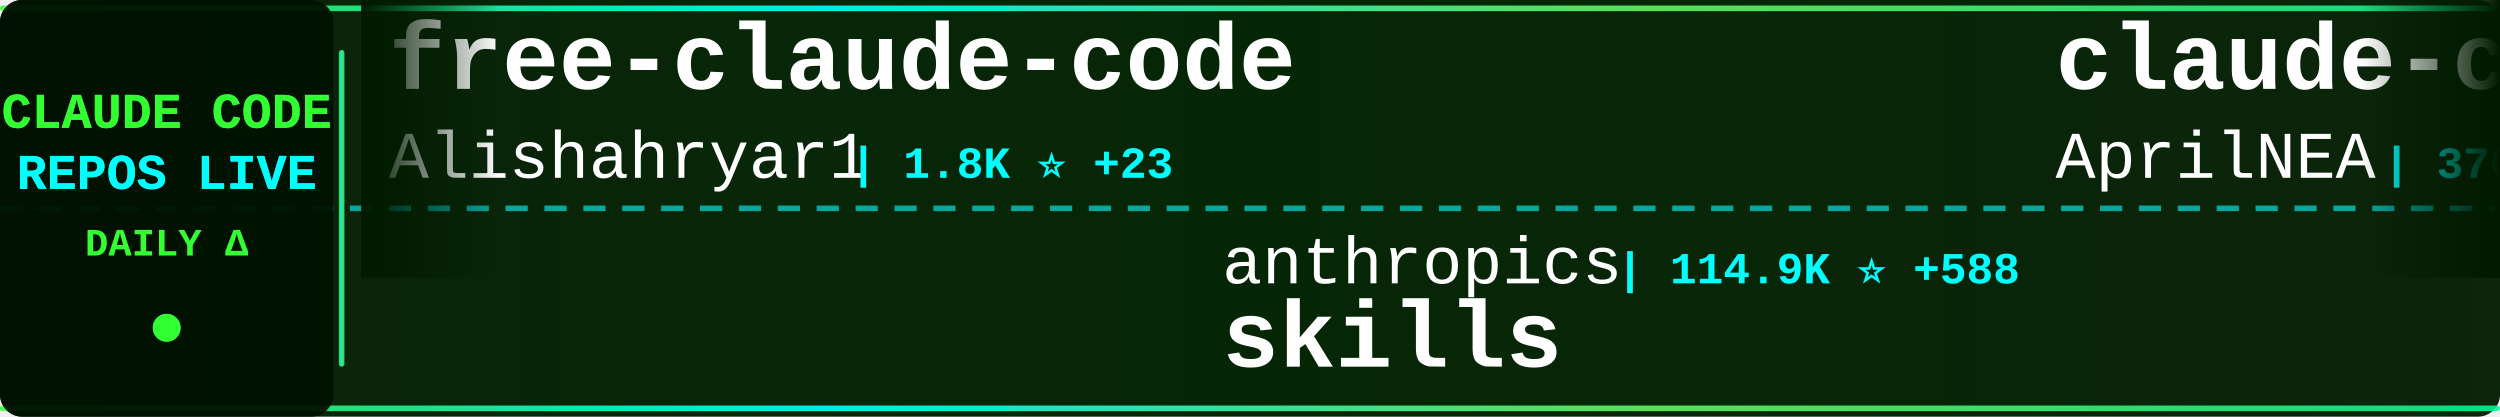
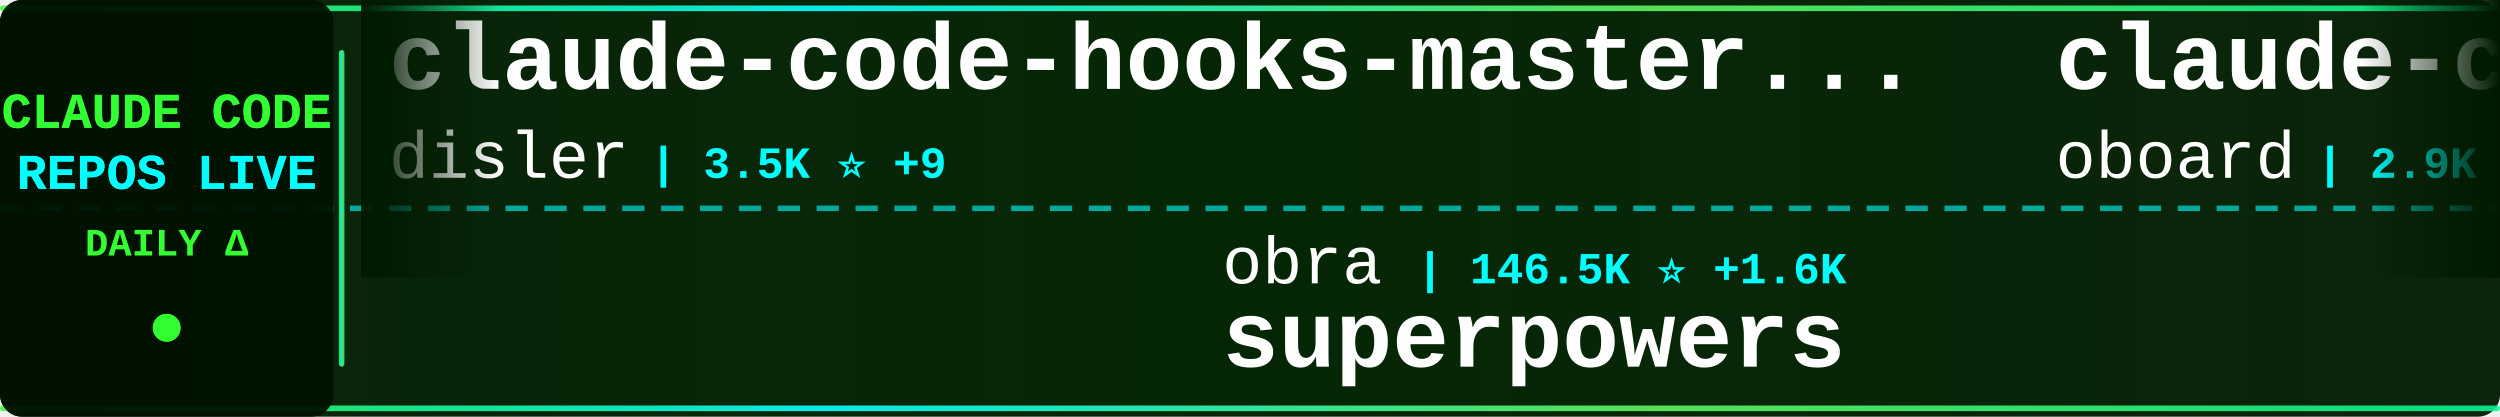
<svg xmlns="http://www.w3.org/2000/svg" width="900" height="150">
  <defs>
    <linearGradient id="tickerBg" x1="0%" y1="0%" x2="100%" y2="0%">
      <stop offset="0%" style="stop-color:#001a00;stop-opacity:0.95" />
      <stop offset="50%" style="stop-color:#002200;stop-opacity:0.98" />
      <stop offset="100%" style="stop-color:#001a00;stop-opacity:0.95" />
    </linearGradient>
    <linearGradient id="borderGrad" x1="0%" y1="0%" x2="100%" y2="0%">
      <stop offset="0%" style="stop-color:#33ff33;stop-opacity:0.85">
        <animate attributeName="stop-opacity" values="0.85;1;0.85" dur="2s" repeatCount="indefinite" />
      </stop>
      <stop offset="33%" style="stop-color:#00ffff;stop-opacity:0.9">
        <animate attributeName="stop-opacity" values="0.9;1;0.9" dur="2.2s" repeatCount="indefinite" />
      </stop>
      <stop offset="66%" style="stop-color:#66ff66;stop-opacity:0.85">
        <animate attributeName="stop-opacity" values="0.85;1;0.85" dur="1.8s" repeatCount="indefinite" />
      </stop>
      <stop offset="100%" style="stop-color:#00ff99;stop-opacity:0.85">
        <animate attributeName="stop-opacity" values="0.85;1;0.85" dur="2s" repeatCount="indefinite" />
      </stop>
    </linearGradient>
    <filter id="textGlow">
      <feGaussianBlur stdDeviation="0.1" result="coloredBlur" />
      <feMerge>
        <feMergeNode in="coloredBlur" />
        <feMergeNode in="SourceGraphic" />
      </feMerge>
    </filter>
    <filter id="metricGlow">
      <feGaussianBlur stdDeviation="0.2" result="coloredBlur" />
      <feMerge>
        <feMergeNode in="coloredBlur" />
        <feMergeNode in="SourceGraphic" />
      </feMerge>
    </filter>
    <linearGradient id="leftFade" x1="0%" y1="0%" x2="100%" y2="0%">
      <stop offset="0%" style="stop-color:#001a00;stop-opacity:1" />
      <stop offset="100%" style="stop-color:#001a00;stop-opacity:0" />
    </linearGradient>
    <linearGradient id="rightFade" x1="0%" y1="0%" x2="100%" y2="0%">
      <stop offset="0%" style="stop-color:#001a00;stop-opacity:0" />
      <stop offset="100%" style="stop-color:#001a00;stop-opacity:1" />
    </linearGradient>
  </defs>
  <rect width="900" height="150" fill="url(#tickerBg)" rx="8" />
  <rect x="0" y="2" width="900" height="2" fill="url(#borderGrad)" rx="1" />
  <rect x="0" y="146" width="900" height="2" fill="url(#borderGrad)" rx="1" />
  <line x1="0" y1="75" x2="900" y2="75" stroke="#00ffff" stroke-width="2" stroke-dasharray="8 6" opacity="0.6" />
  <rect x="0" y="0" width="120" height="150" fill="#001100" opacity="0.95" rx="8" />
  <text x="60" y="46" font-family="'Courier New', monospace" font-size="18" font-weight="bold" fill="#33ff33" text-anchor="middle" filter="url(#textGlow)">
    CLAUDE CODE
  </text>
  <text x="60" y="68" font-family="'Courier New', monospace" font-size="18" font-weight="bold" fill="#00ffff" text-anchor="middle" filter="url(#textGlow)">
    REPOS LIVE
  </text>
  <text x="60" y="92" font-family="'Courier New', monospace" font-size="14" font-weight="bold" fill="#33ff33" text-anchor="middle">
    DAILY Δ
  </text>
  <circle cx="60" cy="118" r="5" fill="#33ff33" filter="url(#metricGlow)">
    <animate attributeName="r" values="4;6;4" dur="1.5s" repeatCount="indefinite" />
    <animate attributeName="opacity" values="0.6;1;0.6" dur="1.5s" repeatCount="indefinite" />
  </circle>
  <rect x="122" y="18" width="2" height="114" fill="url(#borderGrad)" rx="1" />
  <clipPath id="tickerClip">
    <rect x="130" y="0" width="770" height="150" />
  </clipPath>
  <g clip-path="url(#tickerClip)">
    <g id="tickerItems">
      <animateTransform attributeName="transform" attributeType="XML" type="translate" from="0 0" to="-3000 0" dur="54s" repeatCount="indefinite" />
      <g transform="translate(0, 0)">
-         <text x="140" y="32" font-family="'Courier New', monospace" font-size="34" font-weight="bold" fill="#ffffff">free-claude-code</text>
-         <text x="140" y="64" font-family="'Courier New', monospace" font-size="24" font-weight="normal" fill="#ffffff" opacity="1.0">Alishahryar1</text>
-         <text x="306" y="64" font-family="'Courier New', monospace" font-size="16" font-weight="bold" fill="#00ffff"> | 1.8K ⭐ +23</text>
+         <text x="140" y="32" font-family="'Courier New', monospace" font-size="34" font-weight="bold" fill="#ffffff">claude-code-hooks-master...</text>
+         <text x="140" y="64" font-family="'Courier New', monospace" font-size="24" font-weight="normal" fill="#ffffff" opacity="1.0">disler</text>
+         <text x="234" y="64" font-family="'Courier New', monospace" font-size="16" font-weight="bold" fill="#00ffff"> | 3.5K ⭐ +9</text>
      </g>
      <g transform="translate(300, 0)">
-         <text x="140" y="102" font-family="'Courier New', monospace" font-size="24" font-weight="normal" fill="#ffffff" opacity="1.0">anthropics</text>
-         <text x="282" y="102" font-family="'Courier New', monospace" font-size="16" font-weight="bold" fill="#00ffff"> | 114.9K ⭐ +588</text>
-         <text x="140" y="132" font-family="'Courier New', monospace" font-size="34" font-weight="bold" fill="#ffffff">skills</text>
+         <text x="140" y="102" font-family="'Courier New', monospace" font-size="24" font-weight="normal" fill="#ffffff" opacity="1.0">obra</text>
+         <text x="210" y="102" font-family="'Courier New', monospace" font-size="16" font-weight="bold" fill="#00ffff"> | 146.5K ⭐ +1.6K</text>
+         <text x="140" y="132" font-family="'Courier New', monospace" font-size="34" font-weight="bold" fill="#ffffff">superpowers</text>
      </g>
      <g transform="translate(600, 0)">
-         <text x="140" y="32" font-family="'Courier New', monospace" font-size="34" font-weight="bold" fill="#ffffff">claude-code-source</text>
-         <text x="140" y="64" font-family="'Courier New', monospace" font-size="24" font-weight="normal" fill="#ffffff" opacity="1.0">AprilNEA</text>
-         <text x="258" y="64" font-family="'Courier New', monospace" font-size="16" font-weight="bold" fill="#00ffff"> | 370 ⭐ +1</text>
+         <text x="140" y="32" font-family="'Courier New', monospace" font-size="34" font-weight="bold" fill="#ffffff">claude-code-rev</text>
+         <text x="140" y="64" font-family="'Courier New', monospace" font-size="24" font-weight="normal" fill="#ffffff" opacity="1.0">oboard</text>
+         <text x="234" y="64" font-family="'Courier New', monospace" font-size="16" font-weight="bold" fill="#00ffff"> | 2.9K ⭐ +13</text>
      </g>
      <g transform="translate(900, 0)">
-         <text x="140" y="102" font-family="'Courier New', monospace" font-size="24" font-weight="normal" fill="#ffffff" opacity="1.0">chauncygu</text>
-         <text x="270" y="102" font-family="'Courier New', monospace" font-size="16" font-weight="bold" fill="#00ffff"> | 2.0K ⭐ +25</text>
-         <text x="140" y="132" font-family="'Courier New', monospace" font-size="34" font-weight="bold" fill="#ffffff">collection-claude-code-s...</text>
+         <text x="140" y="102" font-family="'Courier New', monospace" font-size="24" font-weight="normal" fill="#ffffff" opacity="1.0">anthropics</text>
+         <text x="282" y="102" font-family="'Courier New', monospace" font-size="16" font-weight="bold" fill="#00ffff"> | 786 ⭐</text>
+         <text x="140" y="132" font-family="'Courier New', monospace" font-size="34" font-weight="bold" fill="#ffffff">claude-code-base-action</text>
      </g>
      <g transform="translate(1200, 0)">
-         <text x="140" y="32" font-family="'Courier New', monospace" font-size="34" font-weight="bold" fill="#ffffff">oh-my-claudecode</text>
-         <text x="140" y="64" font-family="'Courier New', monospace" font-size="24" font-weight="normal" fill="#ffffff" opacity="1.0">Yeachan-Heo</text>
-         <text x="294" y="64" font-family="'Courier New', monospace" font-size="16" font-weight="bold" fill="#00ffff"> | 27.5K ⭐ +359</text>
+         <text x="140" y="32" font-family="'Courier New', monospace" font-size="34" font-weight="bold" fill="#ffffff">Claude-Code-Source-Study</text>
+         <text x="140" y="64" font-family="'Courier New', monospace" font-size="24" font-weight="normal" fill="#ffffff" opacity="1.0">luyao618</text>
+         <text x="258" y="64" font-family="'Courier New', monospace" font-size="16" font-weight="bold" fill="#00ffff"> | 1.1K ⭐ +13</text>
      </g>
      <g transform="translate(1500, 0)">
-         <text x="140" y="102" font-family="'Courier New', monospace" font-size="24" font-weight="normal" fill="#ffffff" opacity="1.0">fazxes</text>
-         <text x="234" y="102" font-family="'Courier New', monospace" font-size="16" font-weight="bold" fill="#00ffff"> | 200 ⭐</text>
-         <text x="140" y="132" font-family="'Courier New', monospace" font-size="34" font-weight="bold" fill="#ffffff">Claude-code</text>
+         <text x="140" y="102" font-family="'Courier New', monospace" font-size="24" font-weight="normal" fill="#ffffff" opacity="1.0">davila7</text>
+         <text x="246" y="102" font-family="'Courier New', monospace" font-size="16" font-weight="bold" fill="#00ffff"> | 24.4K ⭐ +31</text>
+         <text x="140" y="132" font-family="'Courier New', monospace" font-size="34" font-weight="bold" fill="#ffffff">claude-code-templates</text>
      </g>
      <g transform="translate(1800, 0)">
-         <text x="140" y="32" font-family="'Courier New', monospace" font-size="34" font-weight="bold" fill="#ffffff">claude-code-source-code</text>
-         <text x="140" y="64" font-family="'Courier New', monospace" font-size="24" font-weight="normal" fill="#ffffff" opacity="1.0">777genius</text>
-         <text x="270" y="64" font-family="'Courier New', monospace" font-size="16" font-weight="bold" fill="#00ffff"> | 893 ⭐ +1</text>
+         <text x="140" y="32" font-family="'Courier New', monospace" font-size="34" font-weight="bold" fill="#ffffff">CLIProxyAPI</text>
+         <text x="140" y="64" font-family="'Courier New', monospace" font-size="24" font-weight="normal" fill="#ffffff" opacity="1.0">router-for-me</text>
+         <text x="318" y="64" font-family="'Courier New', monospace" font-size="16" font-weight="bold" fill="#00ffff"> | 25.0K ⭐ +287</text>
      </g>
      <g transform="translate(2100, 0)">
-         <text x="140" y="102" font-family="'Courier New', monospace" font-size="24" font-weight="normal" fill="#ffffff" opacity="1.0">diet103</text>
-         <text x="246" y="102" font-family="'Courier New', monospace" font-size="16" font-weight="bold" fill="#00ffff"> | 9.4K ⭐ +5</text>
-         <text x="140" y="132" font-family="'Courier New', monospace" font-size="34" font-weight="bold" fill="#ffffff">claude-code-infrastructu...</text>
+         <text x="140" y="102" font-family="'Courier New', monospace" font-size="24" font-weight="normal" fill="#ffffff" opacity="1.0">qwibitai</text>
+         <text x="258" y="102" font-family="'Courier New', monospace" font-size="16" font-weight="bold" fill="#00ffff"> | 27.1K ⭐ +76</text>
+         <text x="140" y="132" font-family="'Courier New', monospace" font-size="34" font-weight="bold" fill="#ffffff">nanoclaw</text>
      </g>
      <g transform="translate(2400, 0)">
-         <text x="140" y="32" font-family="'Courier New', monospace" font-size="34" font-weight="bold" fill="#ffffff">claude-code-system-promp...</text>
-         <text x="140" y="64" font-family="'Courier New', monospace" font-size="24" font-weight="normal" fill="#ffffff" opacity="1.0">Piebald-AI</text>
-         <text x="282" y="64" font-family="'Courier New', monospace" font-size="16" font-weight="bold" fill="#00ffff"> | 8.6K ⭐ +31</text>
+         <text x="140" y="32" font-family="'Courier New', monospace" font-size="34" font-weight="bold" fill="#ffffff">claude-code-spec-workflo...</text>
+         <text x="140" y="64" font-family="'Courier New', monospace" font-size="24" font-weight="normal" fill="#ffffff" opacity="1.0">Pimzino</text>
+         <text x="246" y="64" font-family="'Courier New', monospace" font-size="16" font-weight="bold" fill="#00ffff"> | 3.6K ⭐ +1</text>
      </g>
      <g transform="translate(2700, 0)">
-         <text x="140" y="102" font-family="'Courier New', monospace" font-size="24" font-weight="normal" fill="#ffffff" opacity="1.0">fuergaosi233</text>
-         <text x="306" y="102" font-family="'Courier New', monospace" font-size="16" font-weight="bold" fill="#00ffff"> | 2.4K ⭐ +6</text>
-         <text x="140" y="132" font-family="'Courier New', monospace" font-size="34" font-weight="bold" fill="#ffffff">claude-code-proxy</text>
+         <text x="140" y="102" font-family="'Courier New', monospace" font-size="24" font-weight="normal" fill="#ffffff" opacity="1.0">Kuberwastaken</text>
+         <text x="318" y="102" font-family="'Courier New', monospace" font-size="16" font-weight="bold" fill="#00ffff"> | 8.9K ⭐ +46</text>
+         <text x="140" y="132" font-family="'Courier New', monospace" font-size="34" font-weight="bold" fill="#ffffff">claurst</text>
      </g>
      <g transform="translate(3000, 0)">
-         <text x="140" y="32" font-family="'Courier New', monospace" font-size="34" font-weight="bold" fill="#ffffff">free-claude-code</text>
-         <text x="140" y="64" font-family="'Courier New', monospace" font-size="24" font-weight="normal" fill="#ffffff" opacity="1.0">Alishahryar1</text>
-         <text x="306" y="64" font-family="'Courier New', monospace" font-size="16" font-weight="bold" fill="#00ffff"> | 1.8K ⭐ +23</text>
+         <text x="140" y="32" font-family="'Courier New', monospace" font-size="34" font-weight="bold" fill="#ffffff">claude-code-hooks-master...</text>
+         <text x="140" y="64" font-family="'Courier New', monospace" font-size="24" font-weight="normal" fill="#ffffff" opacity="1.0">disler</text>
+         <text x="234" y="64" font-family="'Courier New', monospace" font-size="16" font-weight="bold" fill="#00ffff"> | 3.5K ⭐ +9</text>
      </g>
      <g transform="translate(3300, 0)">
-         <text x="140" y="102" font-family="'Courier New', monospace" font-size="24" font-weight="normal" fill="#ffffff" opacity="1.0">anthropics</text>
-         <text x="282" y="102" font-family="'Courier New', monospace" font-size="16" font-weight="bold" fill="#00ffff"> | 114.9K ⭐ +588</text>
-         <text x="140" y="132" font-family="'Courier New', monospace" font-size="34" font-weight="bold" fill="#ffffff">skills</text>
+         <text x="140" y="102" font-family="'Courier New', monospace" font-size="24" font-weight="normal" fill="#ffffff" opacity="1.0">obra</text>
+         <text x="210" y="102" font-family="'Courier New', monospace" font-size="16" font-weight="bold" fill="#00ffff"> | 146.5K ⭐ +1.6K</text>
+         <text x="140" y="132" font-family="'Courier New', monospace" font-size="34" font-weight="bold" fill="#ffffff">superpowers</text>
      </g>
      <g transform="translate(3600, 0)">
-         <text x="140" y="32" font-family="'Courier New', monospace" font-size="34" font-weight="bold" fill="#ffffff">claude-code-source</text>
-         <text x="140" y="64" font-family="'Courier New', monospace" font-size="24" font-weight="normal" fill="#ffffff" opacity="1.0">AprilNEA</text>
-         <text x="258" y="64" font-family="'Courier New', monospace" font-size="16" font-weight="bold" fill="#00ffff"> | 370 ⭐ +1</text>
+         <text x="140" y="32" font-family="'Courier New', monospace" font-size="34" font-weight="bold" fill="#ffffff">claude-code-rev</text>
+         <text x="140" y="64" font-family="'Courier New', monospace" font-size="24" font-weight="normal" fill="#ffffff" opacity="1.0">oboard</text>
+         <text x="234" y="64" font-family="'Courier New', monospace" font-size="16" font-weight="bold" fill="#00ffff"> | 2.9K ⭐ +13</text>
      </g>
      <g transform="translate(3900, 0)">
-         <text x="140" y="102" font-family="'Courier New', monospace" font-size="24" font-weight="normal" fill="#ffffff" opacity="1.0">chauncygu</text>
-         <text x="270" y="102" font-family="'Courier New', monospace" font-size="16" font-weight="bold" fill="#00ffff"> | 2.0K ⭐ +25</text>
-         <text x="140" y="132" font-family="'Courier New', monospace" font-size="34" font-weight="bold" fill="#ffffff">collection-claude-code-s...</text>
+         <text x="140" y="102" font-family="'Courier New', monospace" font-size="24" font-weight="normal" fill="#ffffff" opacity="1.0">anthropics</text>
+         <text x="282" y="102" font-family="'Courier New', monospace" font-size="16" font-weight="bold" fill="#00ffff"> | 786 ⭐</text>
+         <text x="140" y="132" font-family="'Courier New', monospace" font-size="34" font-weight="bold" fill="#ffffff">claude-code-base-action</text>
      </g>
    </g>
  </g>
  <rect x="130" y="0" width="50" height="100" fill="url(#leftFade)" />
  <rect x="850" y="0" width="50" height="100" fill="url(#rightFade)" />
</svg>
